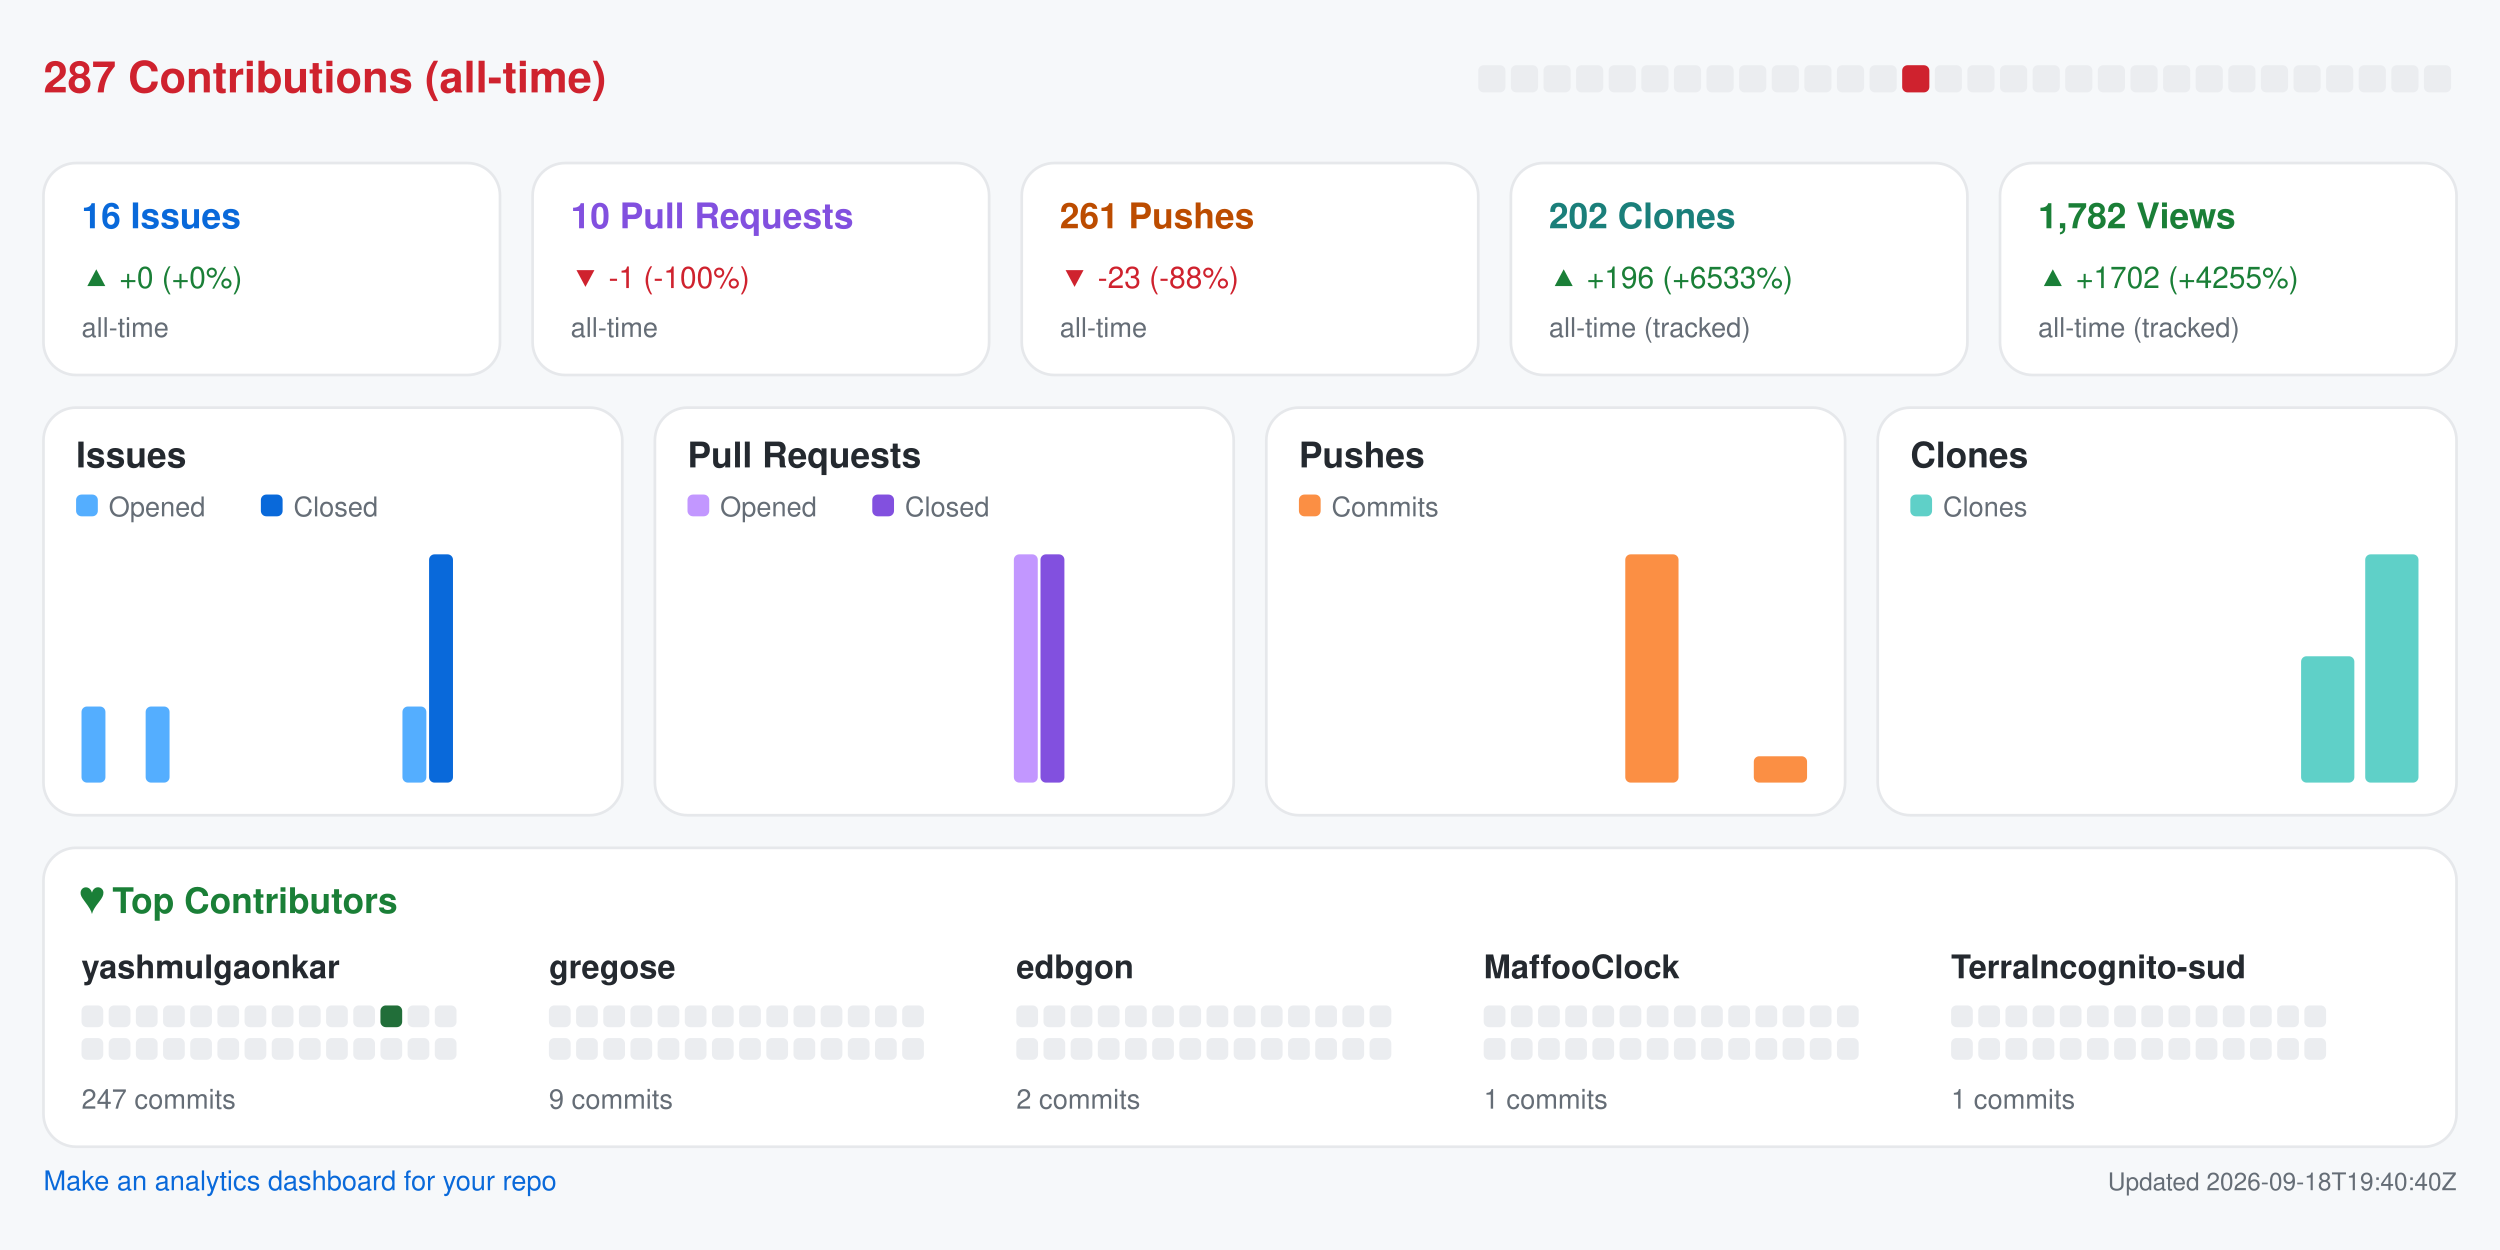
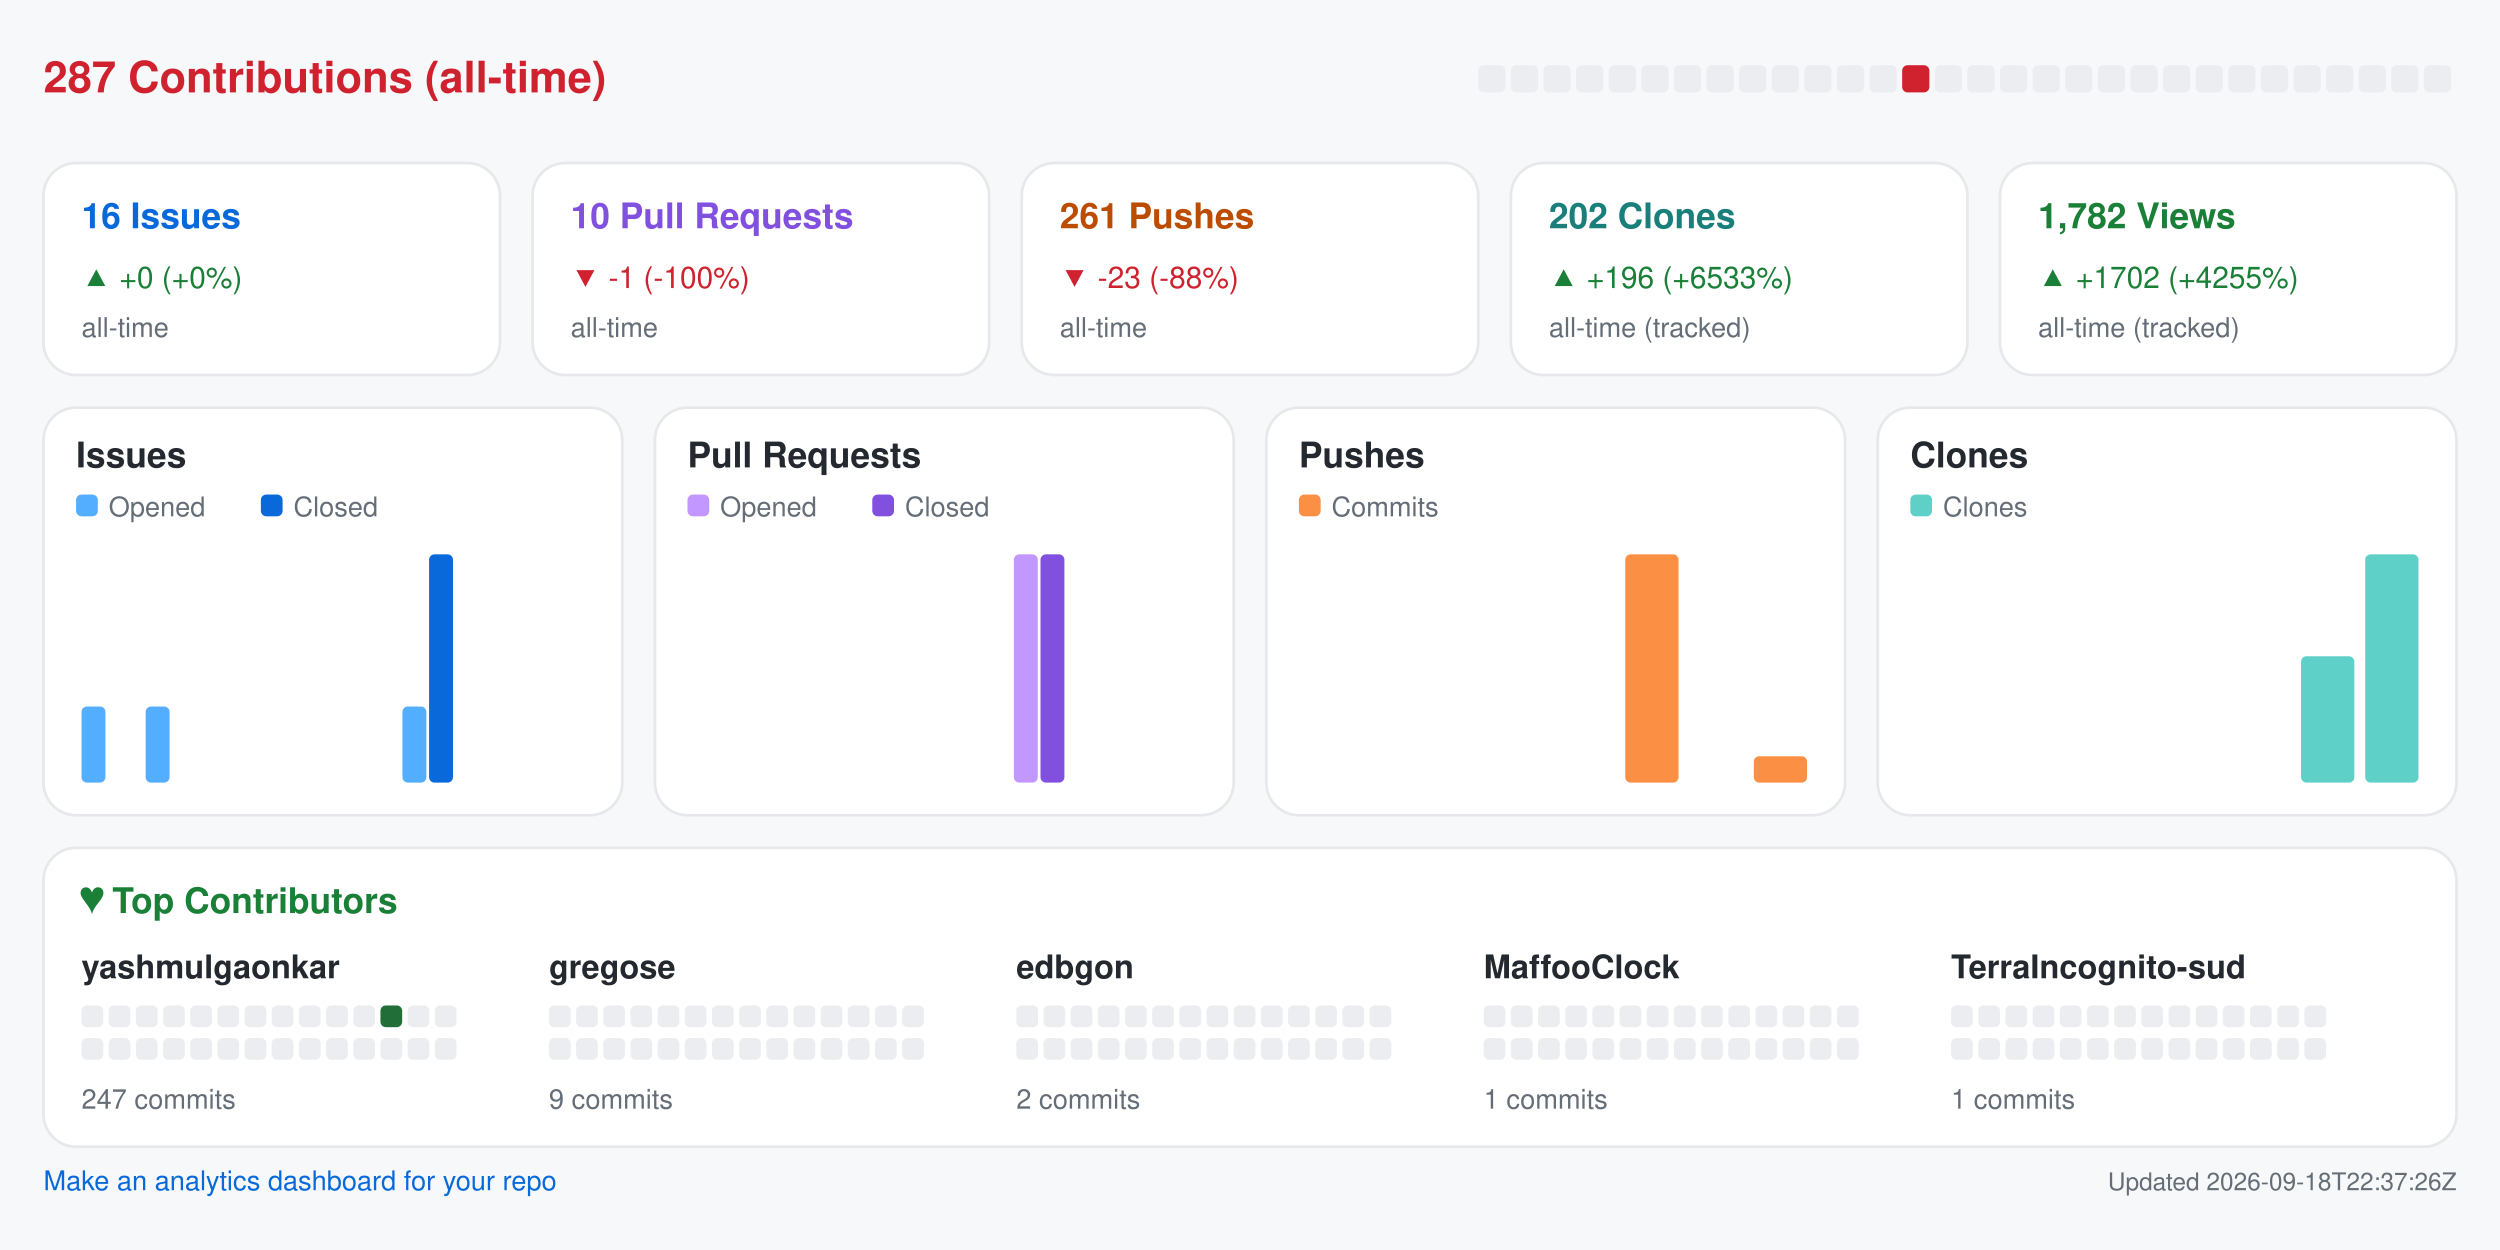
<svg xmlns="http://www.w3.org/2000/svg" width="920" height="460" viewBox="0 0 920 460" role="img" aria-label="Repository analytics for yashmulgaonkar/halo">
  <rect x="0.0" y="0.0" width="920.0" height="460.0" rx="0" fill="#f6f8fa" />
  <text x="16.0" y="34.0" fill="#cf222e" font-size="16" font-family="-apple-system,BlinkMacSystemFont,Segoe UI,Helvetica,Arial,sans-serif" font-weight="600" text-anchor="start">287 Contributions (all-time)</text>
  <rect x="544.0" y="24.0" width="10.0" height="10.0" rx="2" fill="#ebedf0" />
  <rect x="556.0" y="24.0" width="10.0" height="10.0" rx="2" fill="#ebedf0" />
  <rect x="568.0" y="24.0" width="10.0" height="10.0" rx="2" fill="#ebedf0" />
  <rect x="580.0" y="24.0" width="10.0" height="10.0" rx="2" fill="#ebedf0" />
  <rect x="592.0" y="24.0" width="10.0" height="10.0" rx="2" fill="#ebedf0" />
  <rect x="604.0" y="24.0" width="10.0" height="10.0" rx="2" fill="#ebedf0" />
  <rect x="616.0" y="24.0" width="10.0" height="10.0" rx="2" fill="#ebedf0" />
  <rect x="628.0" y="24.0" width="10.0" height="10.0" rx="2" fill="#ebedf0" />
  <rect x="640.0" y="24.0" width="10.0" height="10.0" rx="2" fill="#ebedf0" />
  <rect x="652.0" y="24.0" width="10.0" height="10.0" rx="2" fill="#ebedf0" />
  <rect x="664.0" y="24.0" width="10.0" height="10.0" rx="2" fill="#ebedf0" />
  <rect x="676.0" y="24.0" width="10.0" height="10.0" rx="2" fill="#ebedf0" />
  <rect x="688.0" y="24.0" width="10.0" height="10.0" rx="2" fill="#ebedf0" />
  <rect x="700.0" y="24.0" width="10.0" height="10.0" rx="2" fill="#cf222e" />
  <rect x="712.0" y="24.0" width="10.0" height="10.0" rx="2" fill="#ebedf0" />
  <rect x="724.0" y="24.0" width="10.0" height="10.0" rx="2" fill="#ebedf0" />
  <rect x="736.0" y="24.0" width="10.0" height="10.0" rx="2" fill="#ebedf0" />
  <rect x="748.0" y="24.0" width="10.0" height="10.0" rx="2" fill="#ebedf0" />
  <rect x="760.0" y="24.0" width="10.0" height="10.0" rx="2" fill="#ebedf0" />
  <rect x="772.0" y="24.0" width="10.0" height="10.0" rx="2" fill="#ebedf0" />
  <rect x="784.0" y="24.0" width="10.0" height="10.0" rx="2" fill="#ebedf0" />
  <rect x="796.0" y="24.0" width="10.0" height="10.0" rx="2" fill="#ebedf0" />
  <rect x="808.0" y="24.0" width="10.0" height="10.0" rx="2" fill="#ebedf0" />
  <rect x="820.0" y="24.0" width="10.0" height="10.0" rx="2" fill="#ebedf0" />
  <rect x="832.0" y="24.0" width="10.0" height="10.0" rx="2" fill="#ebedf0" />
  <rect x="844.0" y="24.0" width="10.0" height="10.0" rx="2" fill="#ebedf0" />
  <rect x="856.0" y="24.0" width="10.0" height="10.0" rx="2" fill="#ebedf0" />
  <rect x="868.0" y="24.0" width="10.0" height="10.0" rx="2" fill="#ebedf0" />
  <rect x="880.0" y="24.0" width="10.0" height="10.0" rx="2" fill="#ebedf0" />
  <rect x="892.0" y="24.0" width="10.0" height="10.0" rx="2" fill="#ebedf0" />
  <rect x="16.0" y="60.0" width="168.0" height="78.0" rx="12" fill="#ffffff" stroke="#e6e8eb" />
  <text x="30.0" y="84.0" fill="#0969da" font-size="13" font-family="-apple-system,BlinkMacSystemFont,Segoe UI,Helvetica,Arial,sans-serif" font-weight="600" text-anchor="start">16 Issues</text>
  <text x="30.0" y="106.0" fill="#1a7f37" font-size="11" font-family="-apple-system,BlinkMacSystemFont,Segoe UI,Helvetica,Arial,sans-serif" font-weight="400" text-anchor="start">▲ +0 (+0%)</text>
  <text x="30.0" y="124.0" fill="#656d76" font-size="10" font-family="-apple-system,BlinkMacSystemFont,Segoe UI,Helvetica,Arial,sans-serif" font-weight="400" text-anchor="start">all-time</text>
  <rect x="196.0" y="60.0" width="168.0" height="78.0" rx="12" fill="#ffffff" stroke="#e6e8eb" />
  <text x="210.0" y="84.0" fill="#8250df" font-size="13" font-family="-apple-system,BlinkMacSystemFont,Segoe UI,Helvetica,Arial,sans-serif" font-weight="600" text-anchor="start">10 Pull Requests</text>
  <text x="210.0" y="106.0" fill="#cf222e" font-size="11" font-family="-apple-system,BlinkMacSystemFont,Segoe UI,Helvetica,Arial,sans-serif" font-weight="400" text-anchor="start">▼ -1 (-100%)</text>
  <text x="210.0" y="124.0" fill="#656d76" font-size="10" font-family="-apple-system,BlinkMacSystemFont,Segoe UI,Helvetica,Arial,sans-serif" font-weight="400" text-anchor="start">all-time</text>
  <rect x="376.0" y="60.0" width="168.0" height="78.0" rx="12" fill="#ffffff" stroke="#e6e8eb" />
  <text x="390.0" y="84.0" fill="#bc4c00" font-size="13" font-family="-apple-system,BlinkMacSystemFont,Segoe UI,Helvetica,Arial,sans-serif" font-weight="600" text-anchor="start">261 Pushes</text>
  <text x="390.0" y="106.0" fill="#cf222e" font-size="11" font-family="-apple-system,BlinkMacSystemFont,Segoe UI,Helvetica,Arial,sans-serif" font-weight="400" text-anchor="start">▼ -23 (-88%)</text>
  <text x="390.0" y="124.0" fill="#656d76" font-size="10" font-family="-apple-system,BlinkMacSystemFont,Segoe UI,Helvetica,Arial,sans-serif" font-weight="400" text-anchor="start">all-time</text>
  <rect x="556.0" y="60.0" width="168.0" height="78.0" rx="12" fill="#ffffff" stroke="#e6e8eb" />
  <text x="570.0" y="84.0" fill="#1a7f7a" font-size="13" font-family="-apple-system,BlinkMacSystemFont,Segoe UI,Helvetica,Arial,sans-serif" font-weight="600" text-anchor="start">202 Clones</text>
  <text x="570.0" y="106.0" fill="#1a7f37" font-size="11" font-family="-apple-system,BlinkMacSystemFont,Segoe UI,Helvetica,Arial,sans-serif" font-weight="400" text-anchor="start">▲ +196 (+6533%)</text>
  <text x="570.0" y="124.0" fill="#656d76" font-size="10" font-family="-apple-system,BlinkMacSystemFont,Segoe UI,Helvetica,Arial,sans-serif" font-weight="400" text-anchor="start">all-time (tracked)</text>
  <rect x="736.0" y="60.0" width="168.0" height="78.0" rx="12" fill="#ffffff" stroke="#e6e8eb" />
  <text x="750.0" y="84.0" fill="#1a7f37" font-size="13" font-family="-apple-system,BlinkMacSystemFont,Segoe UI,Helvetica,Arial,sans-serif" font-weight="600" text-anchor="start">1,782 Views</text>
  <text x="750.0" y="106.0" fill="#1a7f37" font-size="11" font-family="-apple-system,BlinkMacSystemFont,Segoe UI,Helvetica,Arial,sans-serif" font-weight="400" text-anchor="start">▲ +1702 (+4255%)</text>
  <text x="750.0" y="124.0" fill="#656d76" font-size="10" font-family="-apple-system,BlinkMacSystemFont,Segoe UI,Helvetica,Arial,sans-serif" font-weight="400" text-anchor="start">all-time (tracked)</text>
  <rect x="16.0" y="150.0" width="213.0" height="150.0" rx="12" fill="#ffffff" stroke="#e6e8eb" />
  <text x="28.0" y="172.0" fill="#24292f" font-size="13" font-family="-apple-system,BlinkMacSystemFont,Segoe UI,Helvetica,Arial,sans-serif" font-weight="600" text-anchor="start">Issues</text>
  <rect x="28.0" y="182.0" width="8.0" height="8.0" rx="2" fill="#54aeff" />
  <text x="40.0" y="190.0" fill="#656d76" font-size="10" font-family="-apple-system,BlinkMacSystemFont,Segoe UI,Helvetica,Arial,sans-serif" font-weight="400" text-anchor="start">Opened</text>
  <rect x="96.0" y="182.0" width="8.0" height="8.0" rx="2" fill="#0969da" />
  <text x="108.0" y="190.0" fill="#656d76" font-size="10" font-family="-apple-system,BlinkMacSystemFont,Segoe UI,Helvetica,Arial,sans-serif" font-weight="400" text-anchor="start">Closed</text>
  <rect x="30.0" y="260.0" width="8.8" height="28.0" rx="2" fill="#54aeff" />
  <rect x="39.8" y="288.0" width="8.8" height="0.0" rx="2" fill="#0969da" />
  <rect x="53.6" y="260.0" width="8.8" height="28.0" rx="2" fill="#54aeff" />
  <rect x="63.4" y="288.0" width="8.8" height="0.0" rx="2" fill="#0969da" />
  <rect x="77.2" y="288.0" width="8.8" height="0.0" rx="2" fill="#54aeff" />
  <rect x="87.1" y="288.0" width="8.8" height="0.0" rx="2" fill="#0969da" />
  <rect x="100.9" y="288.0" width="8.8" height="0.0" rx="2" fill="#54aeff" />
  <rect x="110.7" y="288.0" width="8.8" height="0.0" rx="2" fill="#0969da" />
  <rect x="124.5" y="288.0" width="8.8" height="0.0" rx="2" fill="#54aeff" />
  <rect x="134.3" y="288.0" width="8.8" height="0.0" rx="2" fill="#0969da" />
  <rect x="148.1" y="260.0" width="8.8" height="28.0" rx="2" fill="#54aeff" />
  <rect x="157.9" y="204.0" width="8.8" height="84.0" rx="2" fill="#0969da" />
  <rect x="171.8" y="288.0" width="8.8" height="0.0" rx="2" fill="#54aeff" />
  <rect x="181.6" y="288.0" width="8.8" height="0.0" rx="2" fill="#0969da" />
  <rect x="195.4" y="288.0" width="8.8" height="0.0" rx="2" fill="#54aeff" />
  <rect x="205.2" y="288.0" width="8.8" height="0.0" rx="2" fill="#0969da" />
  <rect x="241.0" y="150.0" width="213.0" height="150.0" rx="12" fill="#ffffff" stroke="#e6e8eb" />
  <text x="253.0" y="172.0" fill="#24292f" font-size="13" font-family="-apple-system,BlinkMacSystemFont,Segoe UI,Helvetica,Arial,sans-serif" font-weight="600" text-anchor="start">Pull Requests</text>
  <rect x="253.0" y="182.0" width="8.0" height="8.0" rx="2" fill="#c297ff" />
  <text x="265.0" y="190.0" fill="#656d76" font-size="10" font-family="-apple-system,BlinkMacSystemFont,Segoe UI,Helvetica,Arial,sans-serif" font-weight="400" text-anchor="start">Opened</text>
  <rect x="321.0" y="182.0" width="8.0" height="8.0" rx="2" fill="#8250df" />
  <text x="333.0" y="190.0" fill="#656d76" font-size="10" font-family="-apple-system,BlinkMacSystemFont,Segoe UI,Helvetica,Arial,sans-serif" font-weight="400" text-anchor="start">Closed</text>
  <rect x="255.0" y="288.0" width="8.8" height="0.0" rx="2" fill="#c297ff" />
  <rect x="264.8" y="288.0" width="8.8" height="0.0" rx="2" fill="#8250df" />
  <rect x="278.6" y="288.0" width="8.8" height="0.0" rx="2" fill="#c297ff" />
  <rect x="288.4" y="288.0" width="8.8" height="0.0" rx="2" fill="#8250df" />
  <rect x="302.2" y="288.0" width="8.8" height="0.0" rx="2" fill="#c297ff" />
  <rect x="312.1" y="288.0" width="8.8" height="0.0" rx="2" fill="#8250df" />
  <rect x="325.9" y="288.0" width="8.8" height="0.0" rx="2" fill="#c297ff" />
  <rect x="335.7" y="288.0" width="8.8" height="0.0" rx="2" fill="#8250df" />
  <rect x="349.5" y="288.0" width="8.8" height="0.0" rx="2" fill="#c297ff" />
  <rect x="359.3" y="288.0" width="8.8" height="0.0" rx="2" fill="#8250df" />
  <rect x="373.1" y="204.0" width="8.8" height="84.0" rx="2" fill="#c297ff" />
  <rect x="382.9" y="204.0" width="8.8" height="84.0" rx="2" fill="#8250df" />
  <rect x="396.8" y="288.0" width="8.8" height="0.0" rx="2" fill="#c297ff" />
  <rect x="406.6" y="288.0" width="8.8" height="0.0" rx="2" fill="#8250df" />
  <rect x="420.4" y="288.0" width="8.8" height="0.0" rx="2" fill="#c297ff" />
  <rect x="430.2" y="288.0" width="8.8" height="0.0" rx="2" fill="#8250df" />
  <rect x="466.0" y="150.0" width="213.0" height="150.0" rx="12" fill="#ffffff" stroke="#e6e8eb" />
  <text x="478.0" y="172.0" fill="#24292f" font-size="13" font-family="-apple-system,BlinkMacSystemFont,Segoe UI,Helvetica,Arial,sans-serif" font-weight="600" text-anchor="start">Pushes</text>
  <rect x="478.0" y="182.0" width="8.0" height="8.0" rx="2" fill="#fb8f44" />
  <text x="490.0" y="190.0" fill="#656d76" font-size="10" font-family="-apple-system,BlinkMacSystemFont,Segoe UI,Helvetica,Arial,sans-serif" font-weight="400" text-anchor="start">Commits</text>
  <rect x="480.0" y="288.0" width="19.6" height="0.0" rx="2" fill="#fb8f44" />
  <rect x="503.6" y="288.0" width="19.6" height="0.0" rx="2" fill="#fb8f44" />
  <rect x="527.2" y="288.0" width="19.6" height="0.0" rx="2" fill="#fb8f44" />
  <rect x="550.9" y="288.0" width="19.6" height="0.0" rx="2" fill="#fb8f44" />
  <rect x="574.5" y="288.0" width="19.6" height="0.0" rx="2" fill="#fb8f44" />
  <rect x="598.1" y="204.0" width="19.6" height="84.0" rx="2" fill="#fb8f44" />
  <rect x="621.8" y="288.0" width="19.6" height="0.0" rx="2" fill="#fb8f44" />
  <rect x="645.4" y="278.3" width="19.6" height="9.7" rx="2" fill="#fb8f44" />
  <rect x="691.0" y="150.0" width="213.0" height="150.0" rx="12" fill="#ffffff" stroke="#e6e8eb" />
  <text x="703.0" y="172.0" fill="#24292f" font-size="13" font-family="-apple-system,BlinkMacSystemFont,Segoe UI,Helvetica,Arial,sans-serif" font-weight="600" text-anchor="start">Clones</text>
  <rect x="703.0" y="182.0" width="8.0" height="8.0" rx="2" fill="#5fd0c8" />
  <text x="715.0" y="190.0" fill="#656d76" font-size="10" font-family="-apple-system,BlinkMacSystemFont,Segoe UI,Helvetica,Arial,sans-serif" font-weight="400" text-anchor="start">Clones</text>
  <rect x="705.0" y="288.0" width="19.6" height="0.0" rx="2" fill="#5fd0c8" />
  <rect x="728.6" y="288.0" width="19.6" height="0.0" rx="2" fill="#5fd0c8" />
  <rect x="752.2" y="288.0" width="19.6" height="0.0" rx="2" fill="#5fd0c8" />
  <rect x="775.9" y="288.0" width="19.6" height="0.0" rx="2" fill="#5fd0c8" />
  <rect x="799.5" y="288.0" width="19.6" height="0.0" rx="2" fill="#5fd0c8" />
  <rect x="823.1" y="288.0" width="19.6" height="0.0" rx="2" fill="#5fd0c8" />
  <rect x="846.8" y="241.5" width="19.6" height="46.5" rx="2" fill="#5fd0c8" />
  <rect x="870.4" y="204.0" width="19.6" height="84.0" rx="2" fill="#5fd0c8" />
  <rect x="16.0" y="312.0" width="888.0" height="110.0" rx="12" fill="#ffffff" stroke="#e6e8eb" />
  <text x="30.0" y="336.0" fill="#1a7f37" font-size="13" font-family="-apple-system,BlinkMacSystemFont,Segoe UI,Helvetica,Arial,sans-serif" font-weight="600" text-anchor="start">♥  Top Contributors</text>
  <text x="30.0" y="360.0" fill="#24292f" font-size="12" font-family="-apple-system,BlinkMacSystemFont,Segoe UI,Helvetica,Arial,sans-serif" font-weight="600" text-anchor="start">yashmulgaonkar</text>
  <rect x="30.0" y="370.0" width="8.0" height="8.0" rx="2" fill="#ebedf0" />
  <rect x="40.0" y="370.0" width="8.0" height="8.0" rx="2" fill="#ebedf0" />
  <rect x="50.0" y="370.0" width="8.0" height="8.0" rx="2" fill="#ebedf0" />
  <rect x="60.0" y="370.0" width="8.0" height="8.0" rx="2" fill="#ebedf0" />
  <rect x="70.0" y="370.0" width="8.0" height="8.0" rx="2" fill="#ebedf0" />
  <rect x="80.0" y="370.0" width="8.0" height="8.0" rx="2" fill="#ebedf0" />
  <rect x="90.0" y="370.0" width="8.0" height="8.0" rx="2" fill="#ebedf0" />
  <rect x="100.0" y="370.0" width="8.0" height="8.0" rx="2" fill="#ebedf0" />
  <rect x="110.0" y="370.0" width="8.0" height="8.0" rx="2" fill="#ebedf0" />
  <rect x="120.0" y="370.0" width="8.0" height="8.0" rx="2" fill="#ebedf0" />
  <rect x="130.0" y="370.0" width="8.0" height="8.0" rx="2" fill="#ebedf0" />
  <rect x="140.0" y="370.0" width="8.0" height="8.0" rx="2" fill="#216e39" />
  <rect x="150.0" y="370.0" width="8.0" height="8.0" rx="2" fill="#ebedf0" />
  <rect x="160.0" y="370.0" width="8.0" height="8.0" rx="2" fill="#ebedf0" />
  <rect x="30.0" y="382.0" width="8.0" height="8.0" rx="2" fill="#ebedf0" />
  <rect x="40.0" y="382.0" width="8.0" height="8.0" rx="2" fill="#ebedf0" />
  <rect x="50.0" y="382.0" width="8.0" height="8.0" rx="2" fill="#ebedf0" />
  <rect x="60.0" y="382.0" width="8.0" height="8.0" rx="2" fill="#ebedf0" />
  <rect x="70.0" y="382.0" width="8.0" height="8.0" rx="2" fill="#ebedf0" />
  <rect x="80.0" y="382.0" width="8.0" height="8.0" rx="2" fill="#ebedf0" />
  <rect x="90.0" y="382.0" width="8.0" height="8.0" rx="2" fill="#ebedf0" />
  <rect x="100.0" y="382.0" width="8.0" height="8.0" rx="2" fill="#ebedf0" />
  <rect x="110.0" y="382.0" width="8.0" height="8.0" rx="2" fill="#ebedf0" />
  <rect x="120.0" y="382.0" width="8.0" height="8.0" rx="2" fill="#ebedf0" />
  <rect x="130.0" y="382.0" width="8.0" height="8.0" rx="2" fill="#ebedf0" />
  <rect x="140.0" y="382.0" width="8.0" height="8.0" rx="2" fill="#ebedf0" />
  <rect x="150.0" y="382.0" width="8.0" height="8.0" rx="2" fill="#ebedf0" />
  <rect x="160.0" y="382.0" width="8.0" height="8.0" rx="2" fill="#ebedf0" />
  <text x="30.0" y="408.0" fill="#656d76" font-size="10" font-family="-apple-system,BlinkMacSystemFont,Segoe UI,Helvetica,Arial,sans-serif" font-weight="400" text-anchor="start">247 commits</text>
  <text x="202.0" y="360.0" fill="#24292f" font-size="12" font-family="-apple-system,BlinkMacSystemFont,Segoe UI,Helvetica,Arial,sans-serif" font-weight="600" text-anchor="start">gregose</text>
  <rect x="202.0" y="370.0" width="8.0" height="8.0" rx="2" fill="#ebedf0" />
  <rect x="212.0" y="370.0" width="8.0" height="8.0" rx="2" fill="#ebedf0" />
  <rect x="222.0" y="370.0" width="8.0" height="8.0" rx="2" fill="#ebedf0" />
  <rect x="232.0" y="370.0" width="8.0" height="8.0" rx="2" fill="#ebedf0" />
  <rect x="242.0" y="370.0" width="8.0" height="8.0" rx="2" fill="#ebedf0" />
  <rect x="252.0" y="370.0" width="8.0" height="8.0" rx="2" fill="#ebedf0" />
  <rect x="262.0" y="370.0" width="8.0" height="8.0" rx="2" fill="#ebedf0" />
  <rect x="272.0" y="370.0" width="8.0" height="8.0" rx="2" fill="#ebedf0" />
  <rect x="282.0" y="370.0" width="8.0" height="8.0" rx="2" fill="#ebedf0" />
  <rect x="292.0" y="370.0" width="8.0" height="8.0" rx="2" fill="#ebedf0" />
  <rect x="302.0" y="370.0" width="8.0" height="8.0" rx="2" fill="#ebedf0" />
  <rect x="312.0" y="370.0" width="8.0" height="8.0" rx="2" fill="#ebedf0" />
  <rect x="322.0" y="370.0" width="8.0" height="8.0" rx="2" fill="#ebedf0" />
  <rect x="332.0" y="370.0" width="8.0" height="8.0" rx="2" fill="#ebedf0" />
  <rect x="202.0" y="382.0" width="8.0" height="8.0" rx="2" fill="#ebedf0" />
  <rect x="212.0" y="382.0" width="8.0" height="8.0" rx="2" fill="#ebedf0" />
  <rect x="222.0" y="382.0" width="8.0" height="8.0" rx="2" fill="#ebedf0" />
  <rect x="232.0" y="382.0" width="8.0" height="8.0" rx="2" fill="#ebedf0" />
  <rect x="242.0" y="382.0" width="8.0" height="8.0" rx="2" fill="#ebedf0" />
  <rect x="252.0" y="382.0" width="8.0" height="8.0" rx="2" fill="#ebedf0" />
  <rect x="262.0" y="382.0" width="8.0" height="8.0" rx="2" fill="#ebedf0" />
  <rect x="272.0" y="382.0" width="8.0" height="8.0" rx="2" fill="#ebedf0" />
  <rect x="282.0" y="382.0" width="8.0" height="8.0" rx="2" fill="#ebedf0" />
  <rect x="292.0" y="382.0" width="8.0" height="8.0" rx="2" fill="#ebedf0" />
  <rect x="302.0" y="382.0" width="8.0" height="8.0" rx="2" fill="#ebedf0" />
  <rect x="312.0" y="382.0" width="8.0" height="8.0" rx="2" fill="#ebedf0" />
  <rect x="322.0" y="382.0" width="8.0" height="8.0" rx="2" fill="#ebedf0" />
  <rect x="332.0" y="382.0" width="8.0" height="8.0" rx="2" fill="#ebedf0" />
  <text x="202.0" y="408.0" fill="#656d76" font-size="10" font-family="-apple-system,BlinkMacSystemFont,Segoe UI,Helvetica,Arial,sans-serif" font-weight="400" text-anchor="start">9 commits</text>
  <text x="374.0" y="360.0" fill="#24292f" font-size="12" font-family="-apple-system,BlinkMacSystemFont,Segoe UI,Helvetica,Arial,sans-serif" font-weight="600" text-anchor="start">edbgon</text>
  <rect x="374.0" y="370.0" width="8.0" height="8.0" rx="2" fill="#ebedf0" />
  <rect x="384.0" y="370.0" width="8.0" height="8.0" rx="2" fill="#ebedf0" />
  <rect x="394.0" y="370.0" width="8.0" height="8.0" rx="2" fill="#ebedf0" />
  <rect x="404.0" y="370.0" width="8.0" height="8.0" rx="2" fill="#ebedf0" />
  <rect x="414.0" y="370.0" width="8.0" height="8.0" rx="2" fill="#ebedf0" />
  <rect x="424.0" y="370.0" width="8.0" height="8.0" rx="2" fill="#ebedf0" />
  <rect x="434.0" y="370.0" width="8.0" height="8.0" rx="2" fill="#ebedf0" />
  <rect x="444.0" y="370.0" width="8.0" height="8.0" rx="2" fill="#ebedf0" />
  <rect x="454.0" y="370.0" width="8.0" height="8.0" rx="2" fill="#ebedf0" />
  <rect x="464.0" y="370.0" width="8.0" height="8.0" rx="2" fill="#ebedf0" />
  <rect x="474.0" y="370.0" width="8.0" height="8.0" rx="2" fill="#ebedf0" />
  <rect x="484.0" y="370.0" width="8.0" height="8.0" rx="2" fill="#ebedf0" />
  <rect x="494.0" y="370.0" width="8.0" height="8.0" rx="2" fill="#ebedf0" />
  <rect x="504.0" y="370.0" width="8.0" height="8.0" rx="2" fill="#ebedf0" />
  <rect x="374.0" y="382.0" width="8.0" height="8.0" rx="2" fill="#ebedf0" />
  <rect x="384.0" y="382.0" width="8.0" height="8.0" rx="2" fill="#ebedf0" />
  <rect x="394.0" y="382.0" width="8.0" height="8.0" rx="2" fill="#ebedf0" />
  <rect x="404.0" y="382.0" width="8.0" height="8.0" rx="2" fill="#ebedf0" />
  <rect x="414.0" y="382.0" width="8.0" height="8.0" rx="2" fill="#ebedf0" />
  <rect x="424.0" y="382.0" width="8.0" height="8.0" rx="2" fill="#ebedf0" />
  <rect x="434.0" y="382.0" width="8.0" height="8.0" rx="2" fill="#ebedf0" />
  <rect x="444.0" y="382.0" width="8.0" height="8.0" rx="2" fill="#ebedf0" />
  <rect x="454.0" y="382.0" width="8.0" height="8.0" rx="2" fill="#ebedf0" />
  <rect x="464.0" y="382.0" width="8.0" height="8.0" rx="2" fill="#ebedf0" />
  <rect x="474.0" y="382.0" width="8.0" height="8.0" rx="2" fill="#ebedf0" />
  <rect x="484.0" y="382.0" width="8.0" height="8.0" rx="2" fill="#ebedf0" />
  <rect x="494.0" y="382.0" width="8.0" height="8.0" rx="2" fill="#ebedf0" />
  <rect x="504.0" y="382.0" width="8.0" height="8.0" rx="2" fill="#ebedf0" />
  <text x="374.0" y="408.0" fill="#656d76" font-size="10" font-family="-apple-system,BlinkMacSystemFont,Segoe UI,Helvetica,Arial,sans-serif" font-weight="400" text-anchor="start">2 commits</text>
  <text x="546.0" y="360.0" fill="#24292f" font-size="12" font-family="-apple-system,BlinkMacSystemFont,Segoe UI,Helvetica,Arial,sans-serif" font-weight="600" text-anchor="start">MaffooClock</text>
  <rect x="546.0" y="370.0" width="8.0" height="8.0" rx="2" fill="#ebedf0" />
  <rect x="556.0" y="370.0" width="8.0" height="8.0" rx="2" fill="#ebedf0" />
  <rect x="566.0" y="370.0" width="8.0" height="8.0" rx="2" fill="#ebedf0" />
  <rect x="576.0" y="370.0" width="8.0" height="8.0" rx="2" fill="#ebedf0" />
  <rect x="586.0" y="370.0" width="8.0" height="8.0" rx="2" fill="#ebedf0" />
  <rect x="596.0" y="370.0" width="8.0" height="8.0" rx="2" fill="#ebedf0" />
  <rect x="606.0" y="370.0" width="8.0" height="8.0" rx="2" fill="#ebedf0" />
  <rect x="616.0" y="370.0" width="8.0" height="8.0" rx="2" fill="#ebedf0" />
  <rect x="626.0" y="370.0" width="8.0" height="8.0" rx="2" fill="#ebedf0" />
  <rect x="636.0" y="370.0" width="8.0" height="8.0" rx="2" fill="#ebedf0" />
  <rect x="646.0" y="370.0" width="8.0" height="8.0" rx="2" fill="#ebedf0" />
  <rect x="656.0" y="370.0" width="8.0" height="8.0" rx="2" fill="#ebedf0" />
  <rect x="666.0" y="370.0" width="8.0" height="8.0" rx="2" fill="#ebedf0" />
  <rect x="676.0" y="370.0" width="8.0" height="8.0" rx="2" fill="#ebedf0" />
  <rect x="546.0" y="382.0" width="8.0" height="8.0" rx="2" fill="#ebedf0" />
  <rect x="556.0" y="382.0" width="8.0" height="8.0" rx="2" fill="#ebedf0" />
  <rect x="566.0" y="382.0" width="8.0" height="8.0" rx="2" fill="#ebedf0" />
  <rect x="576.0" y="382.0" width="8.0" height="8.0" rx="2" fill="#ebedf0" />
  <rect x="586.0" y="382.0" width="8.0" height="8.0" rx="2" fill="#ebedf0" />
  <rect x="596.0" y="382.0" width="8.0" height="8.0" rx="2" fill="#ebedf0" />
  <rect x="606.0" y="382.0" width="8.0" height="8.0" rx="2" fill="#ebedf0" />
  <rect x="616.0" y="382.0" width="8.0" height="8.0" rx="2" fill="#ebedf0" />
  <rect x="626.0" y="382.0" width="8.0" height="8.0" rx="2" fill="#ebedf0" />
  <rect x="636.0" y="382.0" width="8.0" height="8.0" rx="2" fill="#ebedf0" />
  <rect x="646.0" y="382.0" width="8.0" height="8.0" rx="2" fill="#ebedf0" />
  <rect x="656.0" y="382.0" width="8.0" height="8.0" rx="2" fill="#ebedf0" />
  <rect x="666.0" y="382.0" width="8.0" height="8.0" rx="2" fill="#ebedf0" />
  <rect x="676.0" y="382.0" width="8.0" height="8.0" rx="2" fill="#ebedf0" />
  <text x="546.0" y="408.0" fill="#656d76" font-size="10" font-family="-apple-system,BlinkMacSystemFont,Segoe UI,Helvetica,Arial,sans-serif" font-weight="400" text-anchor="start">1 commits</text>
  <text x="718.0" y="360.0" fill="#24292f" font-size="12" font-family="-apple-system,BlinkMacSystemFont,Segoe UI,Helvetica,Arial,sans-serif" font-weight="600" text-anchor="start">TerraIncognito-sud</text>
  <rect x="718.0" y="370.0" width="8.0" height="8.0" rx="2" fill="#ebedf0" />
  <rect x="728.0" y="370.0" width="8.0" height="8.0" rx="2" fill="#ebedf0" />
  <rect x="738.0" y="370.0" width="8.0" height="8.0" rx="2" fill="#ebedf0" />
  <rect x="748.0" y="370.0" width="8.0" height="8.0" rx="2" fill="#ebedf0" />
  <rect x="758.0" y="370.0" width="8.0" height="8.0" rx="2" fill="#ebedf0" />
  <rect x="768.0" y="370.0" width="8.0" height="8.0" rx="2" fill="#ebedf0" />
  <rect x="778.0" y="370.0" width="8.0" height="8.0" rx="2" fill="#ebedf0" />
  <rect x="788.0" y="370.0" width="8.0" height="8.0" rx="2" fill="#ebedf0" />
  <rect x="798.0" y="370.0" width="8.0" height="8.0" rx="2" fill="#ebedf0" />
  <rect x="808.0" y="370.0" width="8.0" height="8.0" rx="2" fill="#ebedf0" />
  <rect x="818.0" y="370.0" width="8.0" height="8.0" rx="2" fill="#ebedf0" />
  <rect x="828.0" y="370.0" width="8.0" height="8.0" rx="2" fill="#ebedf0" />
  <rect x="838.0" y="370.0" width="8.0" height="8.0" rx="2" fill="#ebedf0" />
  <rect x="848.0" y="370.0" width="8.0" height="8.0" rx="2" fill="#ebedf0" />
  <rect x="718.0" y="382.0" width="8.0" height="8.0" rx="2" fill="#ebedf0" />
  <rect x="728.0" y="382.0" width="8.0" height="8.0" rx="2" fill="#ebedf0" />
  <rect x="738.0" y="382.0" width="8.0" height="8.0" rx="2" fill="#ebedf0" />
  <rect x="748.0" y="382.0" width="8.0" height="8.0" rx="2" fill="#ebedf0" />
  <rect x="758.0" y="382.0" width="8.0" height="8.0" rx="2" fill="#ebedf0" />
  <rect x="768.0" y="382.0" width="8.0" height="8.0" rx="2" fill="#ebedf0" />
  <rect x="778.0" y="382.0" width="8.0" height="8.0" rx="2" fill="#ebedf0" />
  <rect x="788.0" y="382.0" width="8.0" height="8.0" rx="2" fill="#ebedf0" />
  <rect x="798.0" y="382.0" width="8.0" height="8.0" rx="2" fill="#ebedf0" />
  <rect x="808.0" y="382.0" width="8.0" height="8.0" rx="2" fill="#ebedf0" />
  <rect x="818.0" y="382.0" width="8.0" height="8.0" rx="2" fill="#ebedf0" />
  <rect x="828.0" y="382.0" width="8.0" height="8.0" rx="2" fill="#ebedf0" />
  <rect x="838.0" y="382.0" width="8.0" height="8.0" rx="2" fill="#ebedf0" />
  <rect x="848.0" y="382.0" width="8.0" height="8.0" rx="2" fill="#ebedf0" />
  <text x="718.0" y="408.0" fill="#656d76" font-size="10" font-family="-apple-system,BlinkMacSystemFont,Segoe UI,Helvetica,Arial,sans-serif" font-weight="400" text-anchor="start">1 commits</text>
  <a href="https://github.com/yashmulgaonkar/repo-analytics" target="_blank" rel="noopener noreferrer">
    <text x="16.0" y="438.0" fill="#0969da" font-size="10" font-family="-apple-system,BlinkMacSystemFont,Segoe UI,Helvetica,Arial,sans-serif" font-weight="400" text-anchor="start">Make an analytics dashboard for your repo</text>
  </a>
-   <text x="904.0" y="438.0" fill="#656d76" font-size="9" font-family="-apple-system,BlinkMacSystemFont,Segoe UI,Helvetica,Arial,sans-serif" font-weight="400" text-anchor="end">Updated 2026-09-18T19:40:40Z</text>
+   <text x="904.0" y="438.0" fill="#656d76" font-size="9" font-family="-apple-system,BlinkMacSystemFont,Segoe UI,Helvetica,Arial,sans-serif" font-weight="400" text-anchor="end">Updated 2026-09-18T22:37:26Z</text>
</svg>
